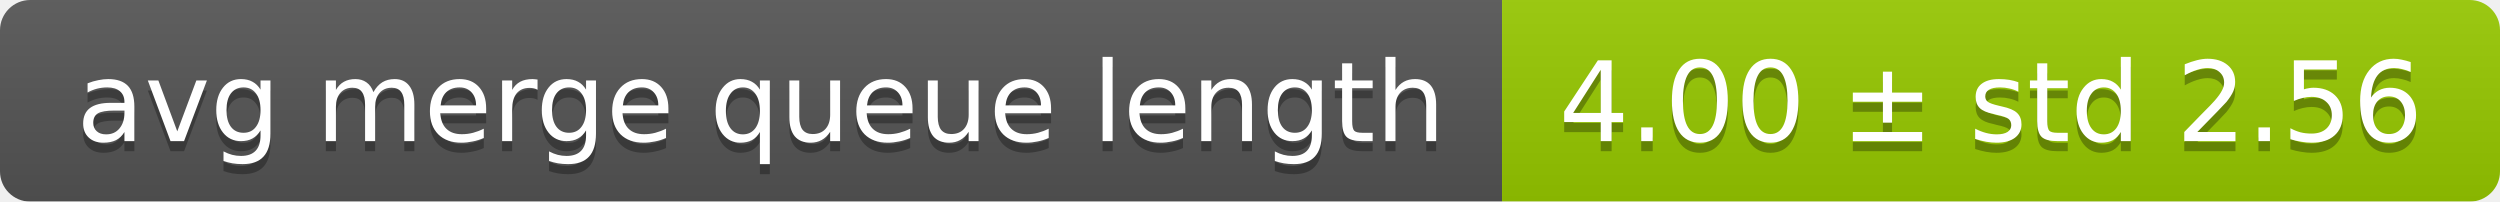
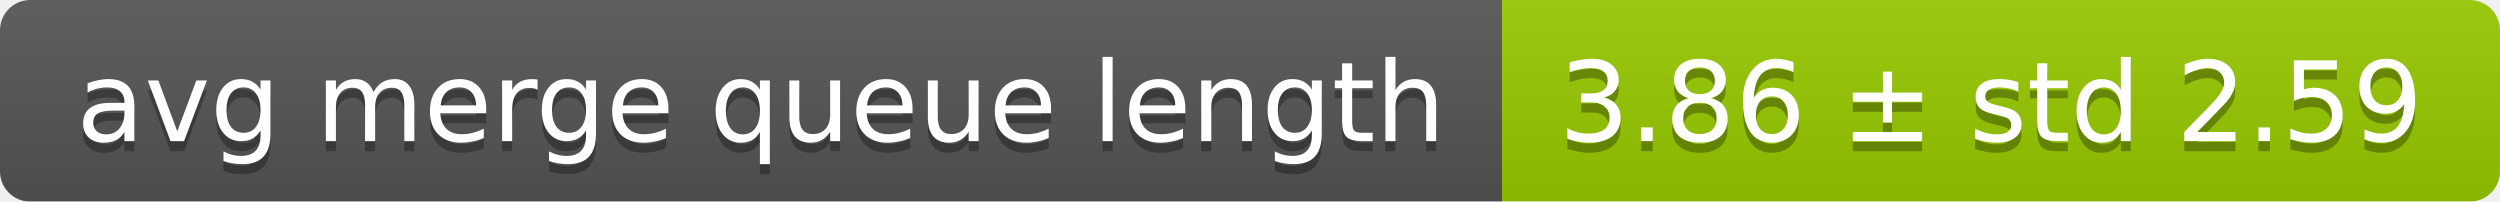
<svg xmlns="http://www.w3.org/2000/svg" width="248" height="20">
  <linearGradient id="smooth" x2="0" y2="100%">
    <stop offset="0" stop-color="#bbb" stop-opacity=".1" />
    <stop offset="1" stop-opacity=".1" />
  </linearGradient>
  <mask id="round">
    <rect width="248" height="20" rx="3" fill="#fff" />
  </mask>
  <g mask="url(#round)">
    <rect width="149" height="20" fill="#555" />
    <rect x="149" width="99" height="20" fill="#97ca00" />
    <rect width="248" height="20" fill="url(#smooth)" />
  </g>
  <g fill="#fff" text-anchor="middle" font-family="DejaVu Sans,Verdana,Geneva,sans-serif" font-size="11">
    <text x="75.5" y="15" fill="#010101" fill-opacity=".3">avg merge queue length</text>
    <text x="75.5" y="14">avg merge queue length</text>
-     <text x="197.5" y="15" fill="#010101" fill-opacity=".3">4.00 ± std 2.56</text>
-     <text x="197.5" y="14">4.00 ± std 2.56</text>
+     <text x="197.5" y="15" fill="#010101" fill-opacity=".3">3.86 ± std 2.59</text>
+     <text x="197.5" y="14">3.86 ± std 2.59</text>
  </g>
</svg>
